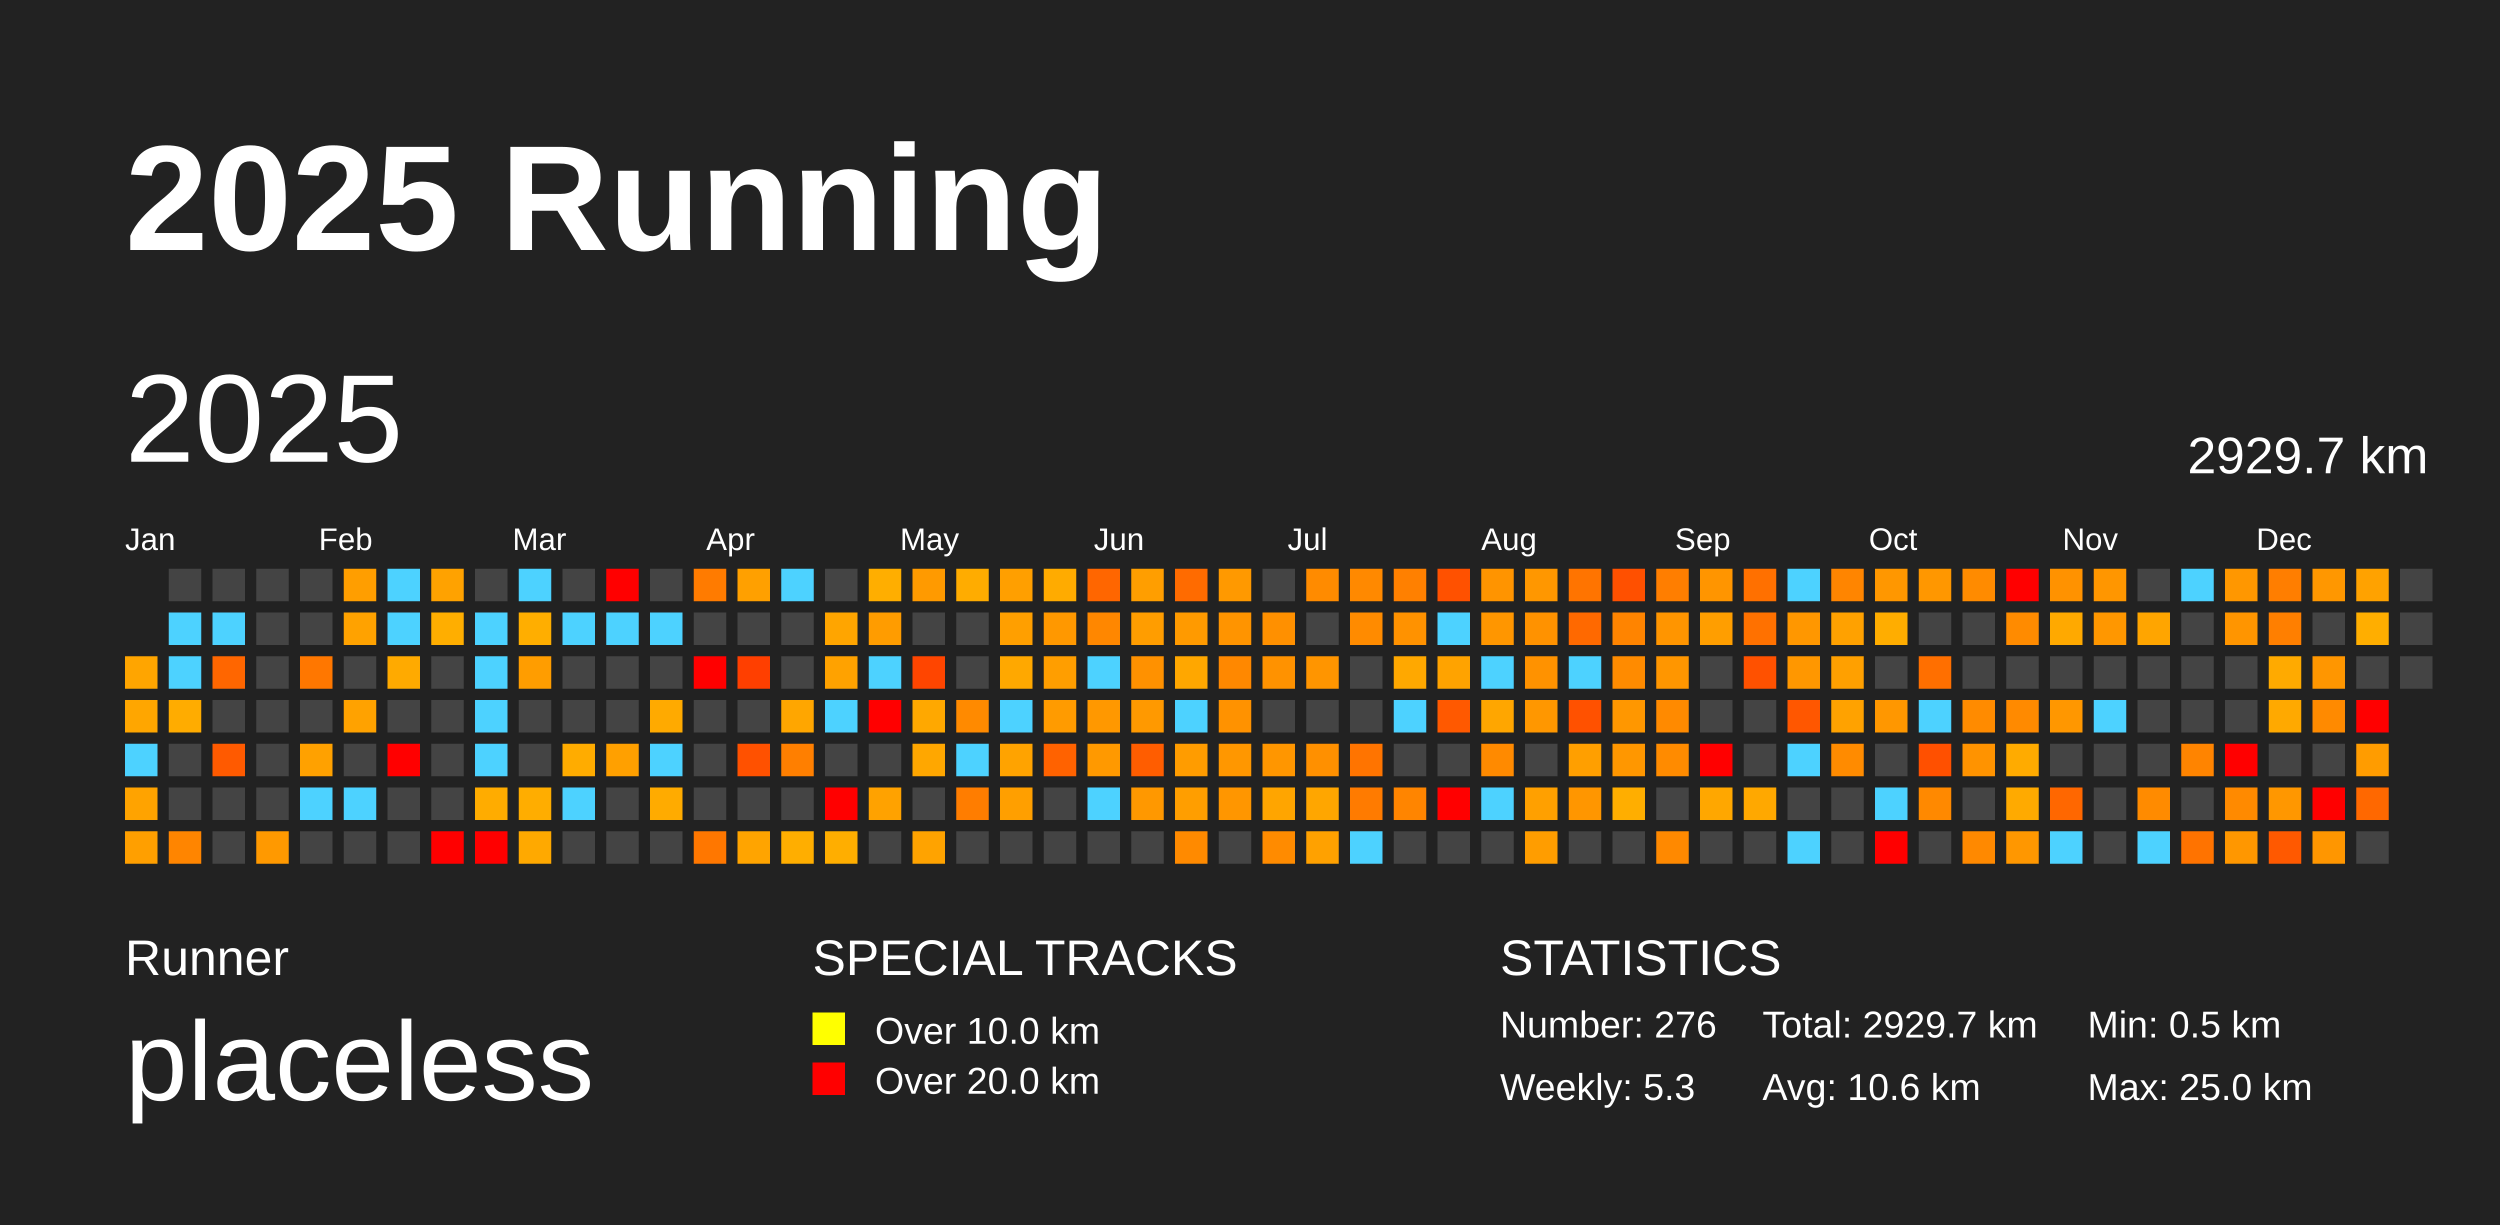
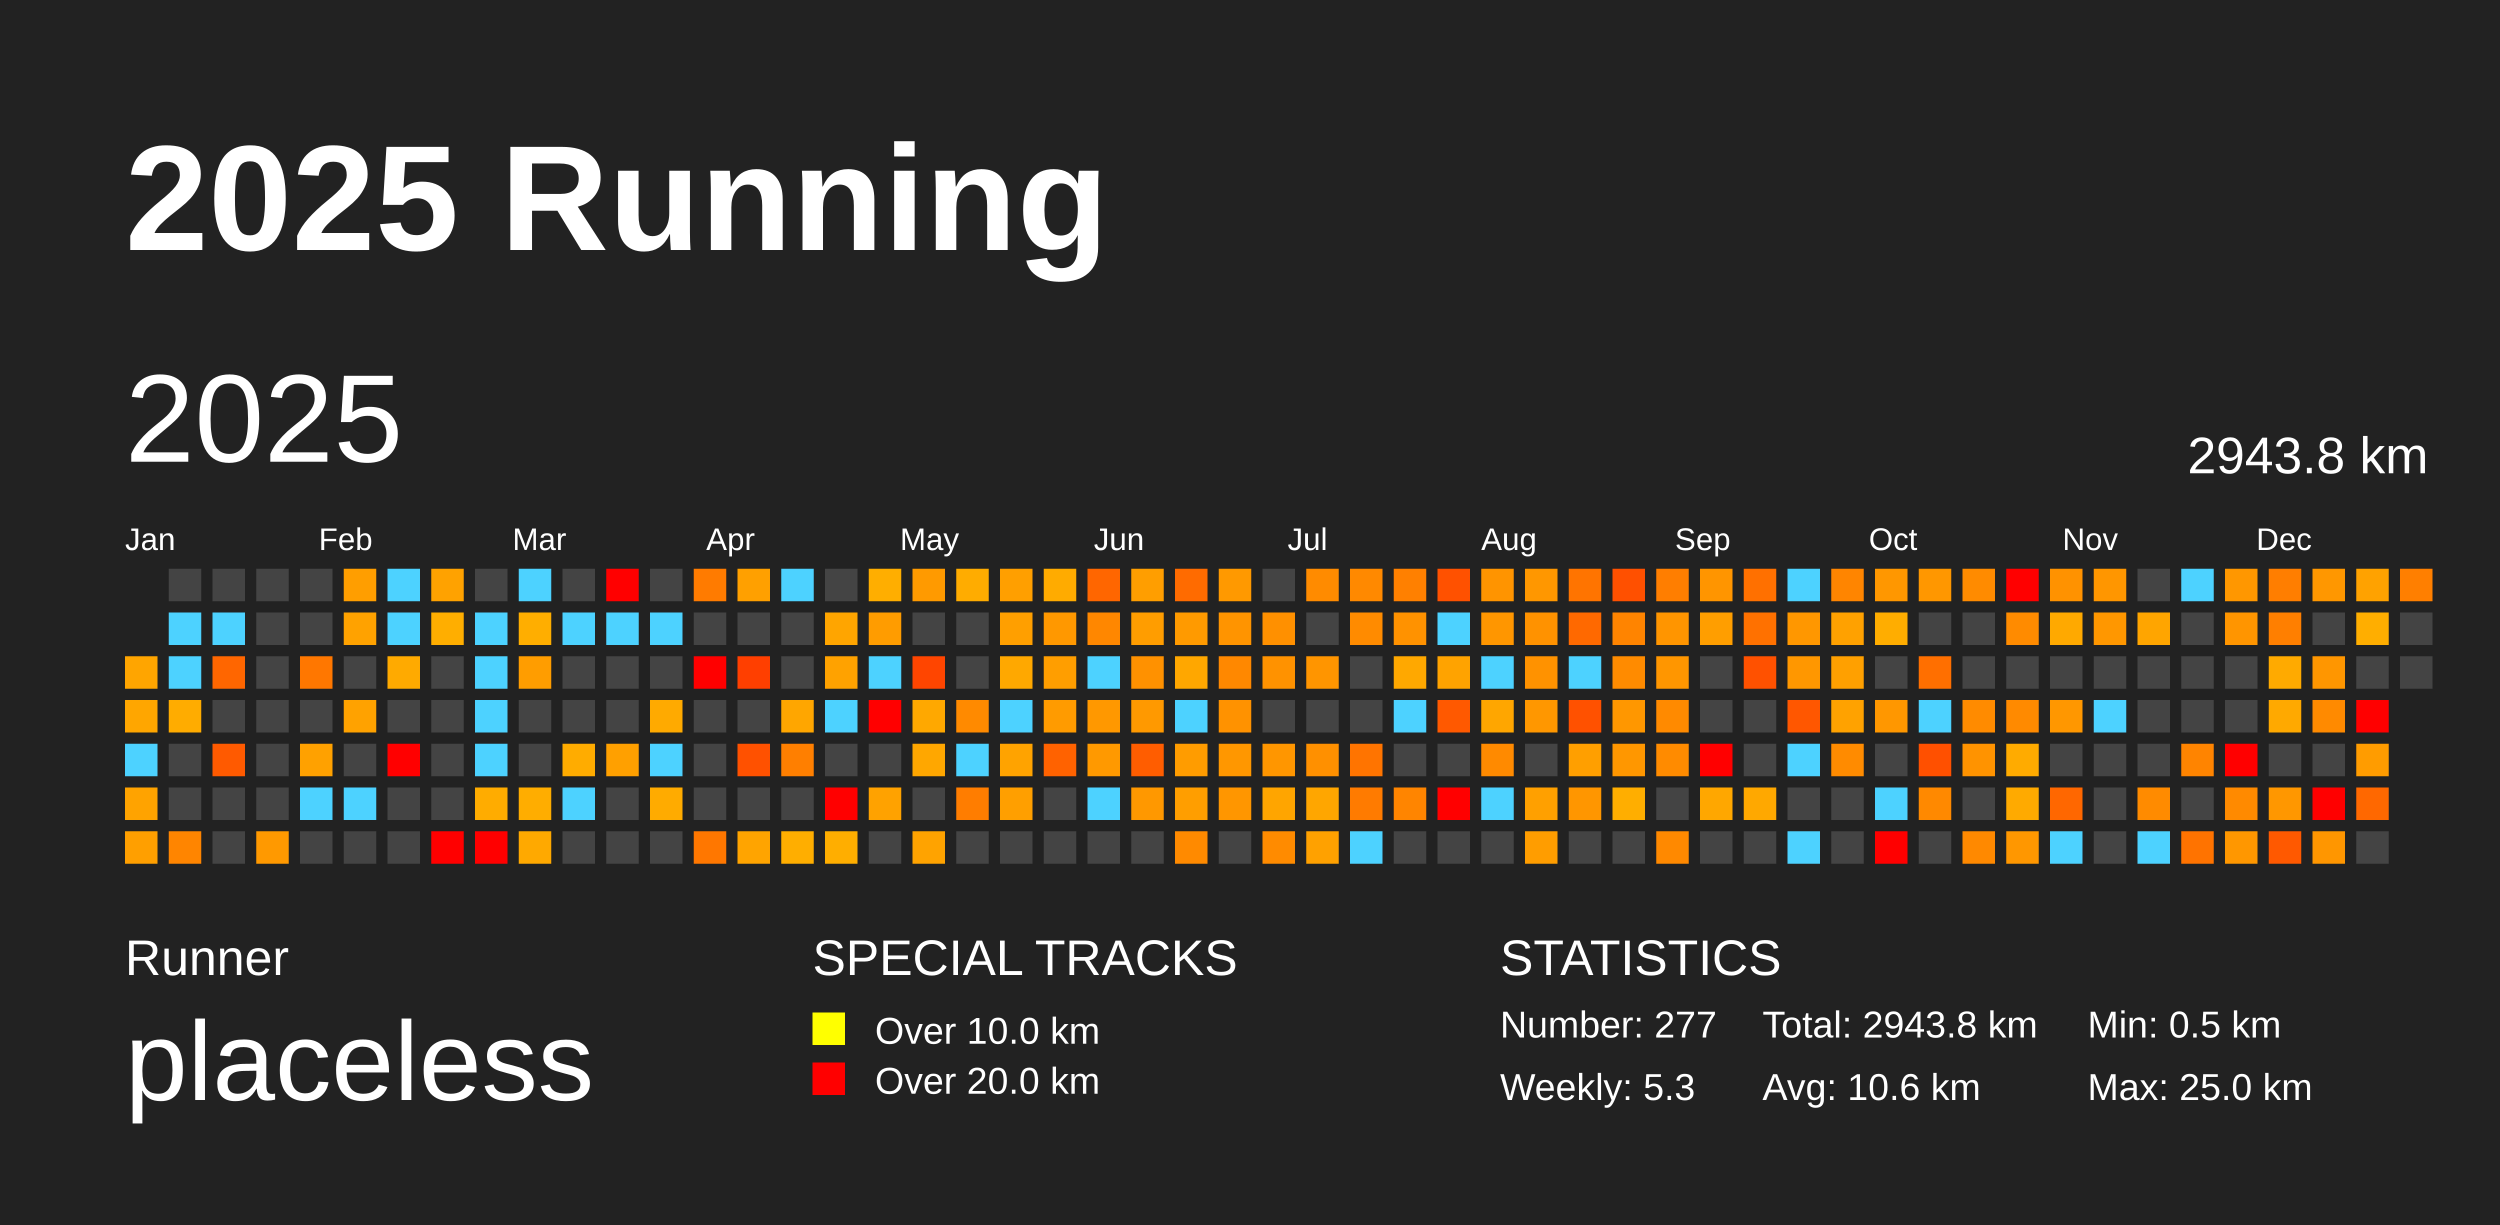
<svg xmlns="http://www.w3.org/2000/svg" baseProfile="full" height="98mm" version="1.1" viewBox="0,0,200,98" width="200mm">
  <defs />
  <rect fill="#222222" height="98" width="200" x="0" y="0" />
  <text fill="#FFFFFF" style="font-size:12px; font-family:Arial; font-weight:bold;" x="10" y="20">2025 Running</text>
  <text fill="#FFFFFF" style="font-size:4px; font-family:Arial" x="10" y="78">Runner</text>
  <text fill="#FFFFFF" style="font-size:9px; font-family:Arial" x="10" y="88">placeless</text>
  <text fill="#FFFFFF" style="font-size:4px; font-family:Arial" x="65" y="78">SPECIAL TRACKS</text>
  <rect fill="yellow" height="2.6" width="2.6" x="65" y="81" />
  <text fill="#FFFFFF" style="font-size:3px; font-family:Arial" x="70" y="83.5">Over 10.0 km</text>
  <rect fill="red" height="2.6" width="2.6" x="65" y="85" />
  <text fill="#FFFFFF" style="font-size:3px; font-family:Arial" x="70" y="87.5">Over 20.0 km</text>
  <text fill="#FFFFFF" style="font-size:4px; font-family:Arial" x="120" y="78">STATISTICS</text>
-   <text fill="#FFFFFF" style="font-size:3px; font-family:Arial" x="120" y="83">Number: 276</text>
+   <text fill="#FFFFFF" style="font-size:3px; font-family:Arial" x="120" y="83">Number: 277</text>
  <text fill="#FFFFFF" style="font-size:3px; font-family:Arial" x="120" y="88">Weekly: 5.3</text>
-   <text fill="#FFFFFF" style="font-size:3px; font-family:Arial" x="141" y="83">Total: 2929.7 km</text>
+   <text fill="#FFFFFF" style="font-size:3px; font-family:Arial" x="141" y="83">Total: 2943.8 km</text>
  <text fill="#FFFFFF" style="font-size:3px; font-family:Arial" x="141" y="88">Avg: 10.6 km</text>
  <text fill="#FFFFFF" style="font-size:3px; font-family:Arial" x="167" y="83">Min: 0.5 km</text>
  <text fill="#FFFFFF" style="font-size:3px; font-family:Arial" x="167" y="88">Max: 25.0 km</text>
  <text dominant-baseline="hanging" fill="#FFFFFF" style="font-size:10.0px; font-family:Arial;" x="10" y="30">2025</text>
-   <text dominant-baseline="hanging" fill="#FFFFFF" style="font-size:4.125px; font-family:Arial;" x="175" y="35">2929.7 km</text>
+   <text dominant-baseline="hanging" fill="#FFFFFF" style="font-size:4.125px; font-family:Arial;" x="175" y="35">2943.8 km</text>
  <text fill="#FFFFFF" style="font-size:2.5px; font-family:Arial" x="10.0" y="44">Jan</text>
  <text fill="#FFFFFF" style="font-size:2.5px; font-family:Arial" x="25.5" y="44">Feb</text>
  <text fill="#FFFFFF" style="font-size:2.5px; font-family:Arial" x="41.0" y="44">Mar</text>
  <text fill="#FFFFFF" style="font-size:2.5px; font-family:Arial" x="56.5" y="44">Apr</text>
  <text fill="#FFFFFF" style="font-size:2.5px; font-family:Arial" x="72.0" y="44">May</text>
  <text fill="#FFFFFF" style="font-size:2.5px; font-family:Arial" x="87.5" y="44">Jun</text>
  <text fill="#FFFFFF" style="font-size:2.5px; font-family:Arial" x="103.0" y="44">Jul</text>
  <text fill="#FFFFFF" style="font-size:2.5px; font-family:Arial" x="118.5" y="44">Aug</text>
  <text fill="#FFFFFF" style="font-size:2.5px; font-family:Arial" x="134.0" y="44">Sep</text>
  <text fill="#FFFFFF" style="font-size:2.5px; font-family:Arial" x="149.5" y="44">Oct</text>
  <text fill="#FFFFFF" style="font-size:2.5px; font-family:Arial" x="165.0" y="44">Nov</text>
  <text fill="#FFFFFF" style="font-size:2.5px; font-family:Arial" x="180.5" y="44">Dec</text>
  <rect fill="#ffa500" height="2.6" width="2.6" x="10.0" y="52.5" />
  <rect fill="#ffa600" height="2.6" width="2.6" x="10.0" y="56.0" />
  <rect fill="#4dd2ff" height="2.6" width="2.6" x="10.0" y="59.5" />
  <rect fill="#ffa300" height="2.6" width="2.6" x="10.0" y="63.0" />
  <rect fill="#ff9f00" height="2.6" width="2.6" x="10.0" y="66.5" />
  <rect fill="#444444" height="2.6" width="2.6" x="13.5" y="45.5" />
  <rect fill="#4dd2ff" height="2.6" width="2.6" x="13.5" y="49.0" />
  <rect fill="#4dd2ff" height="2.6" width="2.6" x="13.5" y="52.5" />
  <rect fill="#ffac00" height="2.6" width="2.6" x="13.5" y="56.0" />
  <rect fill="#444444" height="2.6" width="2.6" x="13.5" y="59.5" />
  <rect fill="#444444" height="2.6" width="2.6" x="13.5" y="63.0" />
  <rect fill="#ff8500" height="2.6" width="2.6" x="13.5" y="66.5" />
  <rect fill="#444444" height="2.6" width="2.6" x="17.0" y="45.5" />
  <rect fill="#4dd2ff" height="2.6" width="2.6" x="17.0" y="49.0" />
  <rect fill="#ff6600" height="2.6" width="2.6" x="17.0" y="52.5" />
  <rect fill="#444444" height="2.6" width="2.6" x="17.0" y="56.0" />
  <rect fill="#ff5a00" height="2.6" width="2.6" x="17.0" y="59.5" />
  <rect fill="#444444" height="2.6" width="2.6" x="17.0" y="63.0" />
  <rect fill="#444444" height="2.6" width="2.6" x="17.0" y="66.5" />
  <rect fill="#444444" height="2.6" width="2.6" x="20.5" y="45.5" />
  <rect fill="#444444" height="2.6" width="2.6" x="20.5" y="49.0" />
  <rect fill="#444444" height="2.6" width="2.6" x="20.5" y="52.5" />
  <rect fill="#444444" height="2.6" width="2.6" x="20.5" y="56.0" />
  <rect fill="#444444" height="2.6" width="2.6" x="20.5" y="59.5" />
  <rect fill="#444444" height="2.6" width="2.6" x="20.5" y="63.0" />
  <rect fill="#ff9900" height="2.6" width="2.6" x="20.5" y="66.5" />
  <rect fill="#444444" height="2.6" width="2.6" x="24.0" y="45.5" />
  <rect fill="#444444" height="2.6" width="2.6" x="24.0" y="49.0" />
  <rect fill="#ff7700" height="2.6" width="2.6" x="24.0" y="52.5" />
  <rect fill="#444444" height="2.6" width="2.6" x="24.0" y="56.0" />
  <rect fill="#ffa100" height="2.6" width="2.6" x="24.0" y="59.5" />
  <rect fill="#4dd2ff" height="2.6" width="2.6" x="24.0" y="63.0" />
  <rect fill="#444444" height="2.6" width="2.6" x="24.0" y="66.5" />
  <rect fill="#ff9e00" height="2.6" width="2.6" x="27.5" y="45.5" />
  <rect fill="#ffa200" height="2.6" width="2.6" x="27.5" y="49.0" />
  <rect fill="#444444" height="2.6" width="2.6" x="27.5" y="52.5" />
  <rect fill="#ffa200" height="2.6" width="2.6" x="27.5" y="56.0" />
  <rect fill="#444444" height="2.6" width="2.6" x="27.5" y="59.5" />
  <rect fill="#4dd2ff" height="2.6" width="2.6" x="27.5" y="63.0" />
  <rect fill="#444444" height="2.6" width="2.6" x="27.5" y="66.5" />
  <rect fill="#4dd2ff" height="2.6" width="2.6" x="31.0" y="45.5" />
  <rect fill="#4dd2ff" height="2.6" width="2.6" x="31.0" y="49.0" />
  <rect fill="#ffaa00" height="2.6" width="2.6" x="31.0" y="52.5" />
  <rect fill="#444444" height="2.6" width="2.6" x="31.0" y="56.0" />
  <rect fill="red" height="2.6" width="2.6" x="31.0" y="59.5" />
  <rect fill="#444444" height="2.6" width="2.6" x="31.0" y="63.0" />
  <rect fill="#444444" height="2.6" width="2.6" x="31.0" y="66.5" />
  <rect fill="#ffa200" height="2.6" width="2.6" x="34.5" y="45.5" />
  <rect fill="#ffae00" height="2.6" width="2.6" x="34.5" y="49.0" />
  <rect fill="#444444" height="2.6" width="2.6" x="34.5" y="52.5" />
  <rect fill="#444444" height="2.6" width="2.6" x="34.5" y="56.0" />
  <rect fill="#444444" height="2.6" width="2.6" x="34.5" y="59.5" />
  <rect fill="#444444" height="2.6" width="2.6" x="34.5" y="63.0" />
  <rect fill="red" height="2.6" width="2.6" x="34.5" y="66.5" />
  <rect fill="#444444" height="2.6" width="2.6" x="38.0" y="45.5" />
  <rect fill="#4dd2ff" height="2.6" width="2.6" x="38.0" y="49.0" />
  <rect fill="#4dd2ff" height="2.6" width="2.6" x="38.0" y="52.5" />
  <rect fill="#4dd2ff" height="2.6" width="2.6" x="38.0" y="56.0" />
  <rect fill="#4dd2ff" height="2.6" width="2.6" x="38.0" y="59.5" />
  <rect fill="#ffac00" height="2.6" width="2.6" x="38.0" y="63.0" />
  <rect fill="red" height="2.6" width="2.6" x="38.0" y="66.5" />
  <rect fill="#4dd2ff" height="2.6" width="2.6" x="41.5" y="45.5" />
  <rect fill="#ffae00" height="2.6" width="2.6" x="41.5" y="49.0" />
  <rect fill="#ff9d00" height="2.6" width="2.6" x="41.5" y="52.5" />
  <rect fill="#444444" height="2.6" width="2.6" x="41.5" y="56.0" />
  <rect fill="#444444" height="2.6" width="2.6" x="41.5" y="59.5" />
  <rect fill="#ffad00" height="2.6" width="2.6" x="41.5" y="63.0" />
  <rect fill="#ffa900" height="2.6" width="2.6" x="41.5" y="66.5" />
  <rect fill="#444444" height="2.6" width="2.6" x="45.0" y="45.5" />
  <rect fill="#4dd2ff" height="2.6" width="2.6" x="45.0" y="49.0" />
  <rect fill="#444444" height="2.6" width="2.6" x="45.0" y="52.5" />
  <rect fill="#444444" height="2.6" width="2.6" x="45.0" y="56.0" />
  <rect fill="#ffac00" height="2.6" width="2.6" x="45.0" y="59.5" />
  <rect fill="#4dd2ff" height="2.6" width="2.6" x="45.0" y="63.0" />
  <rect fill="#444444" height="2.6" width="2.6" x="45.0" y="66.5" />
  <rect fill="red" height="2.6" width="2.6" x="48.5" y="45.5" />
  <rect fill="#4dd2ff" height="2.6" width="2.6" x="48.5" y="49.0" />
  <rect fill="#444444" height="2.6" width="2.6" x="48.5" y="52.5" />
  <rect fill="#444444" height="2.6" width="2.6" x="48.5" y="56.0" />
  <rect fill="#ffa000" height="2.6" width="2.6" x="48.5" y="59.5" />
  <rect fill="#444444" height="2.6" width="2.6" x="48.5" y="63.0" />
  <rect fill="#444444" height="2.6" width="2.6" x="48.5" y="66.5" />
  <rect fill="#444444" height="2.6" width="2.6" x="52.0" y="45.5" />
  <rect fill="#4dd2ff" height="2.6" width="2.6" x="52.0" y="49.0" />
  <rect fill="#444444" height="2.6" width="2.6" x="52.0" y="52.5" />
  <rect fill="#ffaa00" height="2.6" width="2.6" x="52.0" y="56.0" />
  <rect fill="#4dd2ff" height="2.6" width="2.6" x="52.0" y="59.5" />
  <rect fill="#ffab00" height="2.6" width="2.6" x="52.0" y="63.0" />
  <rect fill="#444444" height="2.6" width="2.6" x="52.0" y="66.5" />
  <rect fill="#ff7b00" height="2.6" width="2.6" x="55.5" y="45.5" />
  <rect fill="#444444" height="2.6" width="2.6" x="55.5" y="49.0" />
  <rect fill="red" height="2.6" width="2.6" x="55.5" y="52.5" />
  <rect fill="#444444" height="2.6" width="2.6" x="55.5" y="56.0" />
  <rect fill="#444444" height="2.6" width="2.6" x="55.5" y="59.5" />
  <rect fill="#444444" height="2.6" width="2.6" x="55.5" y="63.0" />
  <rect fill="#ff7700" height="2.6" width="2.6" x="55.5" y="66.5" />
  <rect fill="#ffa000" height="2.6" width="2.6" x="59.0" y="45.5" />
  <rect fill="#444444" height="2.6" width="2.6" x="59.0" y="49.0" />
  <rect fill="#ff3f00" height="2.6" width="2.6" x="59.0" y="52.5" />
  <rect fill="#444444" height="2.6" width="2.6" x="59.0" y="56.0" />
  <rect fill="#ff5100" height="2.6" width="2.6" x="59.0" y="59.5" />
  <rect fill="#444444" height="2.6" width="2.6" x="59.0" y="63.0" />
  <rect fill="#ffa400" height="2.6" width="2.6" x="59.0" y="66.5" />
  <rect fill="#4dd2ff" height="2.6" width="2.6" x="62.5" y="45.5" />
  <rect fill="#444444" height="2.6" width="2.6" x="62.5" y="49.0" />
  <rect fill="#444444" height="2.6" width="2.6" x="62.5" y="52.5" />
  <rect fill="#ffa600" height="2.6" width="2.6" x="62.5" y="56.0" />
  <rect fill="#ff7f00" height="2.6" width="2.6" x="62.5" y="59.5" />
  <rect fill="#444444" height="2.6" width="2.6" x="62.5" y="63.0" />
  <rect fill="#ffae00" height="2.6" width="2.6" x="62.5" y="66.5" />
  <rect fill="#444444" height="2.6" width="2.6" x="66.0" y="45.5" />
  <rect fill="#ffa500" height="2.6" width="2.6" x="66.0" y="49.0" />
  <rect fill="#ffa200" height="2.6" width="2.6" x="66.0" y="52.5" />
  <rect fill="#4dd2ff" height="2.6" width="2.6" x="66.0" y="56.0" />
  <rect fill="#444444" height="2.6" width="2.6" x="66.0" y="59.5" />
  <rect fill="red" height="2.6" width="2.6" x="66.0" y="63.0" />
  <rect fill="#ffae00" height="2.6" width="2.6" x="66.0" y="66.5" />
  <rect fill="#ffae00" height="2.6" width="2.6" x="69.5" y="45.5" />
  <rect fill="#ff9c00" height="2.6" width="2.6" x="69.5" y="49.0" />
  <rect fill="#4dd2ff" height="2.6" width="2.6" x="69.5" y="52.5" />
  <rect fill="red" height="2.6" width="2.6" x="69.5" y="56.0" />
  <rect fill="#444444" height="2.6" width="2.6" x="69.5" y="59.5" />
  <rect fill="#ffa200" height="2.6" width="2.6" x="69.5" y="63.0" />
  <rect fill="#444444" height="2.6" width="2.6" x="69.5" y="66.5" />
  <rect fill="#ff9a00" height="2.6" width="2.6" x="73.0" y="45.5" />
  <rect fill="#444444" height="2.6" width="2.6" x="73.0" y="49.0" />
  <rect fill="#ff4500" height="2.6" width="2.6" x="73.0" y="52.5" />
  <rect fill="#ffa800" height="2.6" width="2.6" x="73.0" y="56.0" />
  <rect fill="#ffa700" height="2.6" width="2.6" x="73.0" y="59.5" />
  <rect fill="#444444" height="2.6" width="2.6" x="73.0" y="63.0" />
  <rect fill="#ffa300" height="2.6" width="2.6" x="73.0" y="66.5" />
  <rect fill="#ffac00" height="2.6" width="2.6" x="76.5" y="45.5" />
  <rect fill="#444444" height="2.6" width="2.6" x="76.5" y="49.0" />
  <rect fill="#444444" height="2.6" width="2.6" x="76.5" y="52.5" />
  <rect fill="#ff8a00" height="2.6" width="2.6" x="76.5" y="56.0" />
  <rect fill="#4dd2ff" height="2.6" width="2.6" x="76.5" y="59.5" />
  <rect fill="#ff7d00" height="2.6" width="2.6" x="76.5" y="63.0" />
  <rect fill="#444444" height="2.6" width="2.6" x="76.5" y="66.5" />
  <rect fill="#ff9f00" height="2.6" width="2.6" x="80.0" y="45.5" />
  <rect fill="#ff9f00" height="2.6" width="2.6" x="80.0" y="49.0" />
  <rect fill="#ffa800" height="2.6" width="2.6" x="80.0" y="52.5" />
  <rect fill="#4dd2ff" height="2.6" width="2.6" x="80.0" y="56.0" />
  <rect fill="#ffa300" height="2.6" width="2.6" x="80.0" y="59.5" />
  <rect fill="#ff9f00" height="2.6" width="2.6" x="80.0" y="63.0" />
  <rect fill="#444444" height="2.6" width="2.6" x="80.0" y="66.5" />
  <rect fill="#ffab00" height="2.6" width="2.6" x="83.5" y="45.5" />
  <rect fill="#ff9800" height="2.6" width="2.6" x="83.5" y="49.0" />
  <rect fill="#ff9e00" height="2.6" width="2.6" x="83.5" y="52.5" />
  <rect fill="#ff9b00" height="2.6" width="2.6" x="83.5" y="56.0" />
  <rect fill="#ff6200" height="2.6" width="2.6" x="83.5" y="59.5" />
  <rect fill="#444444" height="2.6" width="2.6" x="83.5" y="63.0" />
  <rect fill="#444444" height="2.6" width="2.6" x="83.5" y="66.5" />
  <rect fill="#ff6600" height="2.6" width="2.6" x="87.0" y="45.5" />
  <rect fill="#ff8700" height="2.6" width="2.6" x="87.0" y="49.0" />
  <rect fill="#4dd2ff" height="2.6" width="2.6" x="87.0" y="52.5" />
  <rect fill="#ff9800" height="2.6" width="2.6" x="87.0" y="56.0" />
  <rect fill="#ff9900" height="2.6" width="2.6" x="87.0" y="59.5" />
  <rect fill="#4dd2ff" height="2.6" width="2.6" x="87.0" y="63.0" />
  <rect fill="#444444" height="2.6" width="2.6" x="87.0" y="66.5" />
  <rect fill="#ff9e00" height="2.6" width="2.6" x="90.5" y="45.5" />
  <rect fill="#ff9d00" height="2.6" width="2.6" x="90.5" y="49.0" />
  <rect fill="#ff9100" height="2.6" width="2.6" x="90.5" y="52.5" />
  <rect fill="#ff9900" height="2.6" width="2.6" x="90.5" y="56.0" />
  <rect fill="#ff5d00" height="2.6" width="2.6" x="90.5" y="59.5" />
  <rect fill="#ff9800" height="2.6" width="2.6" x="90.5" y="63.0" />
  <rect fill="#444444" height="2.6" width="2.6" x="90.5" y="66.5" />
  <rect fill="#ff6b00" height="2.6" width="2.6" x="94.0" y="45.5" />
  <rect fill="#ff9a00" height="2.6" width="2.6" x="94.0" y="49.0" />
  <rect fill="#ffa700" height="2.6" width="2.6" x="94.0" y="52.5" />
  <rect fill="#4dd2ff" height="2.6" width="2.6" x="94.0" y="56.0" />
  <rect fill="#ff9c00" height="2.6" width="2.6" x="94.0" y="59.5" />
  <rect fill="#ff9e00" height="2.6" width="2.6" x="94.0" y="63.0" />
  <rect fill="#ff8a00" height="2.6" width="2.6" x="94.0" y="66.5" />
  <rect fill="#ff9900" height="2.6" width="2.6" x="97.5" y="45.5" />
  <rect fill="#ff9400" height="2.6" width="2.6" x="97.5" y="49.0" />
  <rect fill="#ff8800" height="2.6" width="2.6" x="97.5" y="52.5" />
  <rect fill="#ff9200" height="2.6" width="2.6" x="97.5" y="56.0" />
  <rect fill="#ff9700" height="2.6" width="2.6" x="97.5" y="59.5" />
  <rect fill="#ff9600" height="2.6" width="2.6" x="97.5" y="63.0" />
  <rect fill="#444444" height="2.6" width="2.6" x="97.5" y="66.5" />
  <rect fill="#444444" height="2.6" width="2.6" x="101.0" y="45.5" />
  <rect fill="#ff9000" height="2.6" width="2.6" x="101.0" y="49.0" />
  <rect fill="#ff9200" height="2.6" width="2.6" x="101.0" y="52.5" />
  <rect fill="#444444" height="2.6" width="2.6" x="101.0" y="56.0" />
  <rect fill="#ff9600" height="2.6" width="2.6" x="101.0" y="59.5" />
  <rect fill="#ffa500" height="2.6" width="2.6" x="101.0" y="63.0" />
  <rect fill="#ff8b00" height="2.6" width="2.6" x="101.0" y="66.5" />
  <rect fill="#ff8b00" height="2.6" width="2.6" x="104.5" y="45.5" />
  <rect fill="#444444" height="2.6" width="2.6" x="104.5" y="49.0" />
  <rect fill="#ff9500" height="2.6" width="2.6" x="104.5" y="52.5" />
  <rect fill="#444444" height="2.6" width="2.6" x="104.5" y="56.0" />
  <rect fill="#ff9000" height="2.6" width="2.6" x="104.5" y="59.5" />
  <rect fill="#ffa600" height="2.6" width="2.6" x="104.5" y="63.0" />
  <rect fill="#ffa100" height="2.6" width="2.6" x="104.5" y="66.5" />
  <rect fill="#ff8900" height="2.6" width="2.6" x="108.0" y="45.5" />
  <rect fill="#ff8b00" height="2.6" width="2.6" x="108.0" y="49.0" />
  <rect fill="#444444" height="2.6" width="2.6" x="108.0" y="52.5" />
  <rect fill="#444444" height="2.6" width="2.6" x="108.0" y="56.0" />
  <rect fill="#ff7400" height="2.6" width="2.6" x="108.0" y="59.5" />
  <rect fill="#ff7b00" height="2.6" width="2.6" x="108.0" y="63.0" />
  <rect fill="#4dd2ff" height="2.6" width="2.6" x="108.0" y="66.5" />
  <rect fill="#ff8000" height="2.6" width="2.6" x="111.5" y="45.5" />
  <rect fill="#ff9200" height="2.6" width="2.6" x="111.5" y="49.0" />
  <rect fill="#ffa800" height="2.6" width="2.6" x="111.5" y="52.5" />
  <rect fill="#4dd2ff" height="2.6" width="2.6" x="111.5" y="56.0" />
  <rect fill="#444444" height="2.6" width="2.6" x="111.5" y="59.5" />
  <rect fill="#ff8500" height="2.6" width="2.6" x="111.5" y="63.0" />
  <rect fill="#444444" height="2.6" width="2.6" x="111.5" y="66.5" />
  <rect fill="#ff5100" height="2.6" width="2.6" x="115.0" y="45.5" />
  <rect fill="#4dd2ff" height="2.6" width="2.6" x="115.0" y="49.0" />
  <rect fill="#ffa300" height="2.6" width="2.6" x="115.0" y="52.5" />
  <rect fill="#ff5900" height="2.6" width="2.6" x="115.0" y="56.0" />
  <rect fill="#444444" height="2.6" width="2.6" x="115.0" y="59.5" />
  <rect fill="red" height="2.6" width="2.6" x="115.0" y="63.0" />
  <rect fill="#444444" height="2.6" width="2.6" x="115.0" y="66.5" />
  <rect fill="#ff9400" height="2.6" width="2.6" x="118.5" y="45.5" />
  <rect fill="#ff9600" height="2.6" width="2.6" x="118.5" y="49.0" />
  <rect fill="#4dd2ff" height="2.6" width="2.6" x="118.5" y="52.5" />
  <rect fill="#ffa600" height="2.6" width="2.6" x="118.5" y="56.0" />
  <rect fill="#ff8a00" height="2.6" width="2.6" x="118.5" y="59.5" />
  <rect fill="#4dd2ff" height="2.6" width="2.6" x="118.5" y="63.0" />
  <rect fill="#444444" height="2.6" width="2.6" x="118.5" y="66.5" />
  <rect fill="#ff9700" height="2.6" width="2.6" x="122.0" y="45.5" />
  <rect fill="#ff9200" height="2.6" width="2.6" x="122.0" y="49.0" />
  <rect fill="#ff9200" height="2.6" width="2.6" x="122.0" y="52.5" />
  <rect fill="#ff9700" height="2.6" width="2.6" x="122.0" y="56.0" />
  <rect fill="#444444" height="2.6" width="2.6" x="122.0" y="59.5" />
  <rect fill="#ffa000" height="2.6" width="2.6" x="122.0" y="63.0" />
  <rect fill="#ff9d00" height="2.6" width="2.6" x="122.0" y="66.5" />
  <rect fill="#ff7400" height="2.6" width="2.6" x="125.5" y="45.5" />
  <rect fill="#ff6900" height="2.6" width="2.6" x="125.5" y="49.0" />
  <rect fill="#4dd2ff" height="2.6" width="2.6" x="125.5" y="52.5" />
  <rect fill="#ff5100" height="2.6" width="2.6" x="125.5" y="56.0" />
  <rect fill="#ff9f00" height="2.6" width="2.6" x="125.5" y="59.5" />
  <rect fill="#ff9600" height="2.6" width="2.6" x="125.5" y="63.0" />
  <rect fill="#444444" height="2.6" width="2.6" x="125.5" y="66.5" />
  <rect fill="#ff5000" height="2.6" width="2.6" x="129.0" y="45.5" />
  <rect fill="#ff8400" height="2.6" width="2.6" x="129.0" y="49.0" />
  <rect fill="#ff8b00" height="2.6" width="2.6" x="129.0" y="52.5" />
  <rect fill="#ff9700" height="2.6" width="2.6" x="129.0" y="56.0" />
  <rect fill="#ff9700" height="2.6" width="2.6" x="129.0" y="59.5" />
  <rect fill="#ffae00" height="2.6" width="2.6" x="129.0" y="63.0" />
  <rect fill="#444444" height="2.6" width="2.6" x="129.0" y="66.5" />
  <rect fill="#ff7e00" height="2.6" width="2.6" x="132.5" y="45.5" />
  <rect fill="#ff9500" height="2.6" width="2.6" x="132.5" y="49.0" />
  <rect fill="#ff9600" height="2.6" width="2.6" x="132.5" y="52.5" />
  <rect fill="#ff8a00" height="2.6" width="2.6" x="132.5" y="56.0" />
  <rect fill="#ff8b00" height="2.6" width="2.6" x="132.5" y="59.5" />
  <rect fill="#444444" height="2.6" width="2.6" x="132.5" y="63.0" />
  <rect fill="#ff8900" height="2.6" width="2.6" x="132.5" y="66.5" />
  <rect fill="#ff9500" height="2.6" width="2.6" x="136.0" y="45.5" />
  <rect fill="#ff9e00" height="2.6" width="2.6" x="136.0" y="49.0" />
  <rect fill="#444444" height="2.6" width="2.6" x="136.0" y="52.5" />
  <rect fill="#444444" height="2.6" width="2.6" x="136.0" y="56.0" />
  <rect fill="red" height="2.6" width="2.6" x="136.0" y="59.5" />
  <rect fill="#ffa700" height="2.6" width="2.6" x="136.0" y="63.0" />
  <rect fill="#444444" height="2.6" width="2.6" x="136.0" y="66.5" />
  <rect fill="#ff7000" height="2.6" width="2.6" x="139.5" y="45.5" />
  <rect fill="#ff7100" height="2.6" width="2.6" x="139.5" y="49.0" />
  <rect fill="#ff5100" height="2.6" width="2.6" x="139.5" y="52.5" />
  <rect fill="#444444" height="2.6" width="2.6" x="139.5" y="56.0" />
  <rect fill="#444444" height="2.6" width="2.6" x="139.5" y="59.5" />
  <rect fill="#ffa800" height="2.6" width="2.6" x="139.5" y="63.0" />
  <rect fill="#444444" height="2.6" width="2.6" x="139.5" y="66.5" />
  <rect fill="#4dd2ff" height="2.6" width="2.6" x="143.0" y="45.5" />
  <rect fill="#ff9700" height="2.6" width="2.6" x="143.0" y="49.0" />
  <rect fill="#ff9700" height="2.6" width="2.6" x="143.0" y="52.5" />
  <rect fill="#ff5700" height="2.6" width="2.6" x="143.0" y="56.0" />
  <rect fill="#4dd2ff" height="2.6" width="2.6" x="143.0" y="59.5" />
  <rect fill="#444444" height="2.6" width="2.6" x="143.0" y="63.0" />
  <rect fill="#4dd2ff" height="2.6" width="2.6" x="143.0" y="66.5" />
  <rect fill="#ff8500" height="2.6" width="2.6" x="146.5" y="45.5" />
  <rect fill="#ffa100" height="2.6" width="2.6" x="146.5" y="49.0" />
  <rect fill="#ffa000" height="2.6" width="2.6" x="146.5" y="52.5" />
  <rect fill="#ffa200" height="2.6" width="2.6" x="146.5" y="56.0" />
  <rect fill="#ff8b00" height="2.6" width="2.6" x="146.5" y="59.5" />
  <rect fill="#444444" height="2.6" width="2.6" x="146.5" y="63.0" />
  <rect fill="#444444" height="2.6" width="2.6" x="146.5" y="66.5" />
  <rect fill="#ff9700" height="2.6" width="2.6" x="150.0" y="45.5" />
  <rect fill="#ffad00" height="2.6" width="2.6" x="150.0" y="49.0" />
  <rect fill="#444444" height="2.6" width="2.6" x="150.0" y="52.5" />
  <rect fill="#ff9700" height="2.6" width="2.6" x="150.0" y="56.0" />
  <rect fill="#444444" height="2.6" width="2.6" x="150.0" y="59.5" />
  <rect fill="#4dd2ff" height="2.6" width="2.6" x="150.0" y="63.0" />
  <rect fill="red" height="2.6" width="2.6" x="150.0" y="66.5" />
  <rect fill="#ff9700" height="2.6" width="2.6" x="153.5" y="45.5" />
  <rect fill="#444444" height="2.6" width="2.6" x="153.5" y="49.0" />
  <rect fill="#ff6f00" height="2.6" width="2.6" x="153.5" y="52.5" />
  <rect fill="#4dd2ff" height="2.6" width="2.6" x="153.5" y="56.0" />
  <rect fill="#ff5000" height="2.6" width="2.6" x="153.5" y="59.5" />
  <rect fill="#ff8900" height="2.6" width="2.6" x="153.5" y="63.0" />
  <rect fill="#444444" height="2.6" width="2.6" x="153.5" y="66.5" />
  <rect fill="#ff8b00" height="2.6" width="2.6" x="157.0" y="45.5" />
  <rect fill="#444444" height="2.6" width="2.6" x="157.0" y="49.0" />
  <rect fill="#444444" height="2.6" width="2.6" x="157.0" y="52.5" />
  <rect fill="#ff8b00" height="2.6" width="2.6" x="157.0" y="56.0" />
  <rect fill="#ff9300" height="2.6" width="2.6" x="157.0" y="59.5" />
  <rect fill="#444444" height="2.6" width="2.6" x="157.0" y="63.0" />
  <rect fill="#ff8900" height="2.6" width="2.6" x="157.0" y="66.5" />
  <rect fill="red" height="2.6" width="2.6" x="160.5" y="45.5" />
  <rect fill="#ff8b00" height="2.6" width="2.6" x="160.5" y="49.0" />
  <rect fill="#444444" height="2.6" width="2.6" x="160.5" y="52.5" />
  <rect fill="#ff8a00" height="2.6" width="2.6" x="160.5" y="56.0" />
  <rect fill="#ffab00" height="2.6" width="2.6" x="160.5" y="59.5" />
  <rect fill="#ffaa00" height="2.6" width="2.6" x="160.5" y="63.0" />
  <rect fill="#ff9700" height="2.6" width="2.6" x="160.5" y="66.5" />
  <rect fill="#ff9200" height="2.6" width="2.6" x="164.0" y="45.5" />
  <rect fill="#ffa900" height="2.6" width="2.6" x="164.0" y="49.0" />
  <rect fill="#444444" height="2.6" width="2.6" x="164.0" y="52.5" />
  <rect fill="#ff9700" height="2.6" width="2.6" x="164.0" y="56.0" />
  <rect fill="#444444" height="2.6" width="2.6" x="164.0" y="59.5" />
  <rect fill="#ff6700" height="2.6" width="2.6" x="164.0" y="63.0" />
  <rect fill="#4dd2ff" height="2.6" width="2.6" x="164.0" y="66.5" />
  <rect fill="#ff9600" height="2.6" width="2.6" x="167.5" y="45.5" />
  <rect fill="#ff9700" height="2.6" width="2.6" x="167.5" y="49.0" />
  <rect fill="#444444" height="2.6" width="2.6" x="167.5" y="52.5" />
  <rect fill="#4dd2ff" height="2.6" width="2.6" x="167.5" y="56.0" />
  <rect fill="#444444" height="2.6" width="2.6" x="167.5" y="59.5" />
  <rect fill="#444444" height="2.6" width="2.6" x="167.5" y="63.0" />
  <rect fill="#444444" height="2.6" width="2.6" x="167.5" y="66.5" />
  <rect fill="#444444" height="2.6" width="2.6" x="171.0" y="45.5" />
  <rect fill="#ffa500" height="2.6" width="2.6" x="171.0" y="49.0" />
  <rect fill="#444444" height="2.6" width="2.6" x="171.0" y="52.5" />
  <rect fill="#444444" height="2.6" width="2.6" x="171.0" y="56.0" />
  <rect fill="#444444" height="2.6" width="2.6" x="171.0" y="59.5" />
  <rect fill="#ff8b00" height="2.6" width="2.6" x="171.0" y="63.0" />
  <rect fill="#4dd2ff" height="2.6" width="2.6" x="171.0" y="66.5" />
  <rect fill="#4dd2ff" height="2.6" width="2.6" x="174.5" y="45.5" />
  <rect fill="#444444" height="2.6" width="2.6" x="174.5" y="49.0" />
  <rect fill="#444444" height="2.6" width="2.6" x="174.5" y="52.5" />
  <rect fill="#444444" height="2.6" width="2.6" x="174.5" y="56.0" />
  <rect fill="#ff8400" height="2.6" width="2.6" x="174.5" y="59.5" />
  <rect fill="#444444" height="2.6" width="2.6" x="174.5" y="63.0" />
  <rect fill="#ff7300" height="2.6" width="2.6" x="174.5" y="66.5" />
  <rect fill="#ff9700" height="2.6" width="2.6" x="178.0" y="45.5" />
  <rect fill="#ff9500" height="2.6" width="2.6" x="178.0" y="49.0" />
  <rect fill="#444444" height="2.6" width="2.6" x="178.0" y="52.5" />
  <rect fill="#444444" height="2.6" width="2.6" x="178.0" y="56.0" />
  <rect fill="red" height="2.6" width="2.6" x="178.0" y="59.5" />
  <rect fill="#ff8a00" height="2.6" width="2.6" x="178.0" y="63.0" />
  <rect fill="#ff9700" height="2.6" width="2.6" x="178.0" y="66.5" />
  <rect fill="#ff7e00" height="2.6" width="2.6" x="181.5" y="45.5" />
  <rect fill="#ff7f00" height="2.6" width="2.6" x="181.5" y="49.0" />
  <rect fill="#ffaa00" height="2.6" width="2.6" x="181.5" y="52.5" />
  <rect fill="#ffa900" height="2.6" width="2.6" x="181.5" y="56.0" />
  <rect fill="#444444" height="2.6" width="2.6" x="181.5" y="59.5" />
  <rect fill="#ff9700" height="2.6" width="2.6" x="181.5" y="63.0" />
  <rect fill="#ff5900" height="2.6" width="2.6" x="181.5" y="66.5" />
  <rect fill="#ff9700" height="2.6" width="2.6" x="185.0" y="45.5" />
  <rect fill="#444444" height="2.6" width="2.6" x="185.0" y="49.0" />
  <rect fill="#ff9600" height="2.6" width="2.6" x="185.0" y="52.5" />
  <rect fill="#ff8a00" height="2.6" width="2.6" x="185.0" y="56.0" />
  <rect fill="#444444" height="2.6" width="2.6" x="185.0" y="59.5" />
  <rect fill="red" height="2.6" width="2.6" x="185.0" y="63.0" />
  <rect fill="#ff9600" height="2.6" width="2.6" x="185.0" y="66.5" />
  <rect fill="#ffa200" height="2.6" width="2.6" x="188.5" y="45.5" />
  <rect fill="#ffae00" height="2.6" width="2.6" x="188.5" y="49.0" />
  <rect fill="#444444" height="2.6" width="2.6" x="188.5" y="52.5" />
  <rect fill="red" height="2.6" width="2.6" x="188.5" y="56.0" />
  <rect fill="#ff9c00" height="2.6" width="2.6" x="188.5" y="59.5" />
  <rect fill="#ff6800" height="2.6" width="2.6" x="188.5" y="63.0" />
  <rect fill="#444444" height="2.6" width="2.6" x="188.5" y="66.5" />
-   <rect fill="#444444" height="2.6" width="2.6" x="192.0" y="45.5" />
+   <rect fill="#ff7f00" height="2.6" width="2.6" x="192.0" y="45.5" />
  <rect fill="#444444" height="2.6" width="2.6" x="192.0" y="49.0" />
  <rect fill="#444444" height="2.6" width="2.6" x="192.0" y="52.5" />
</svg>
